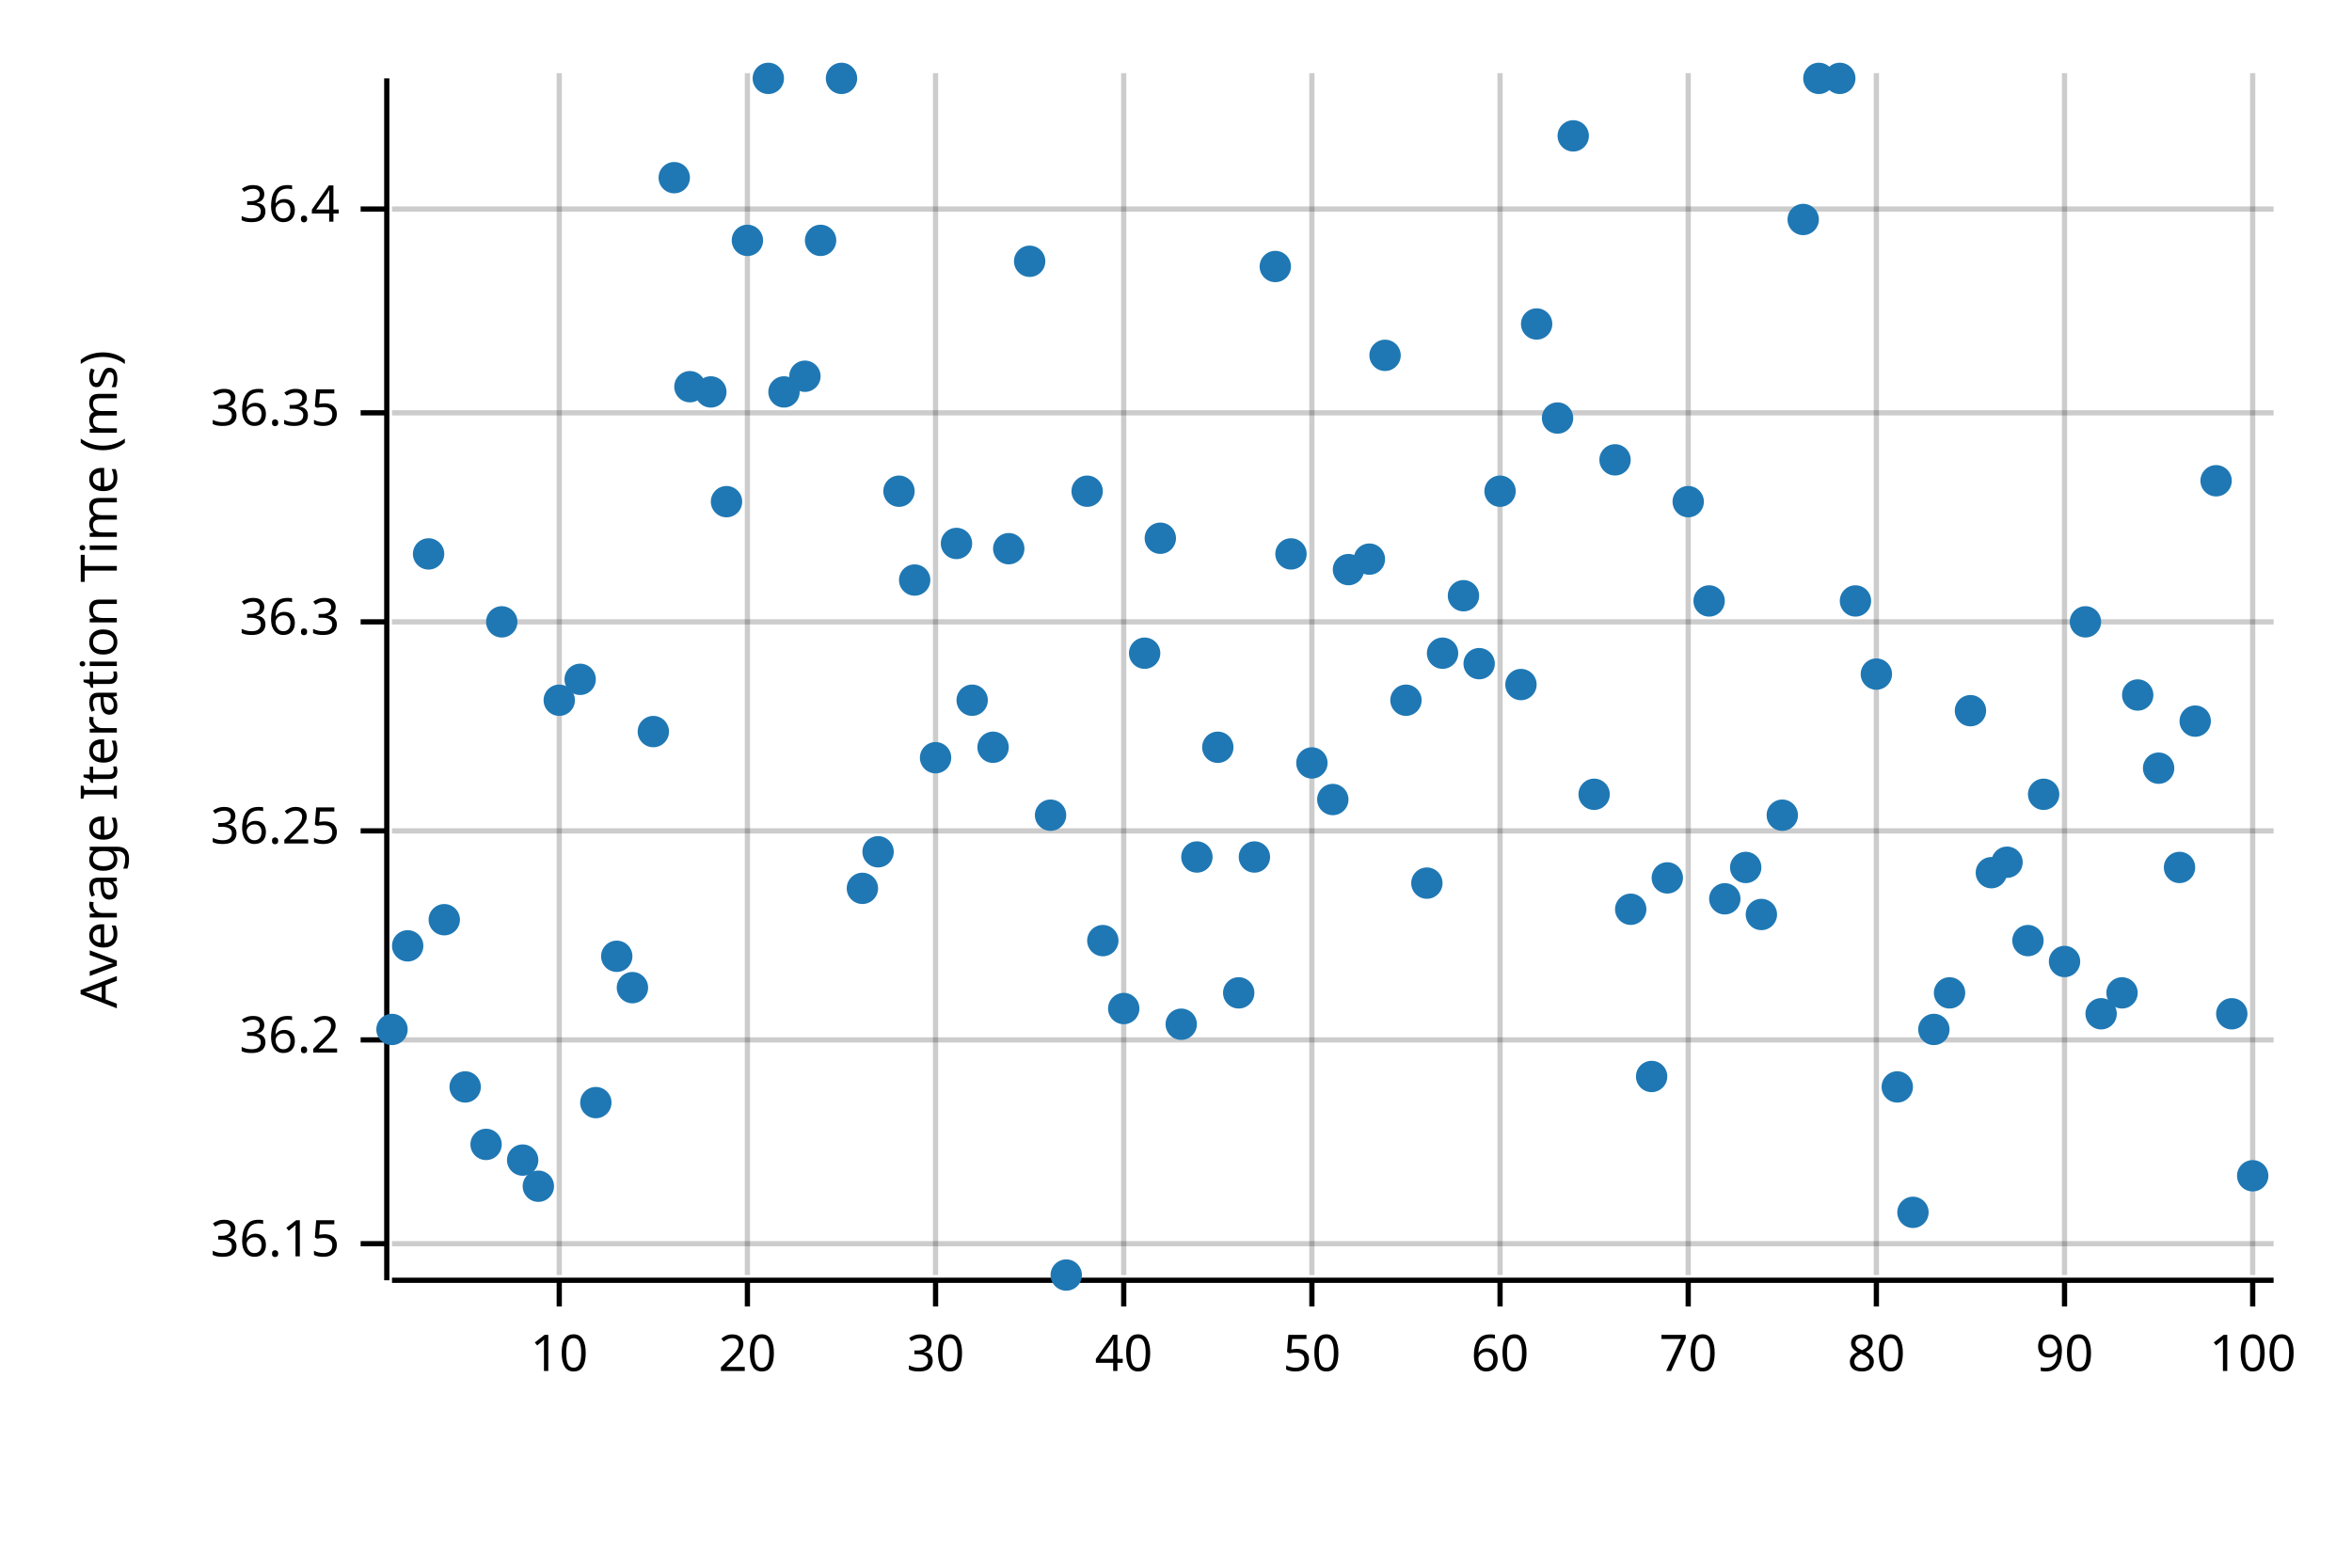
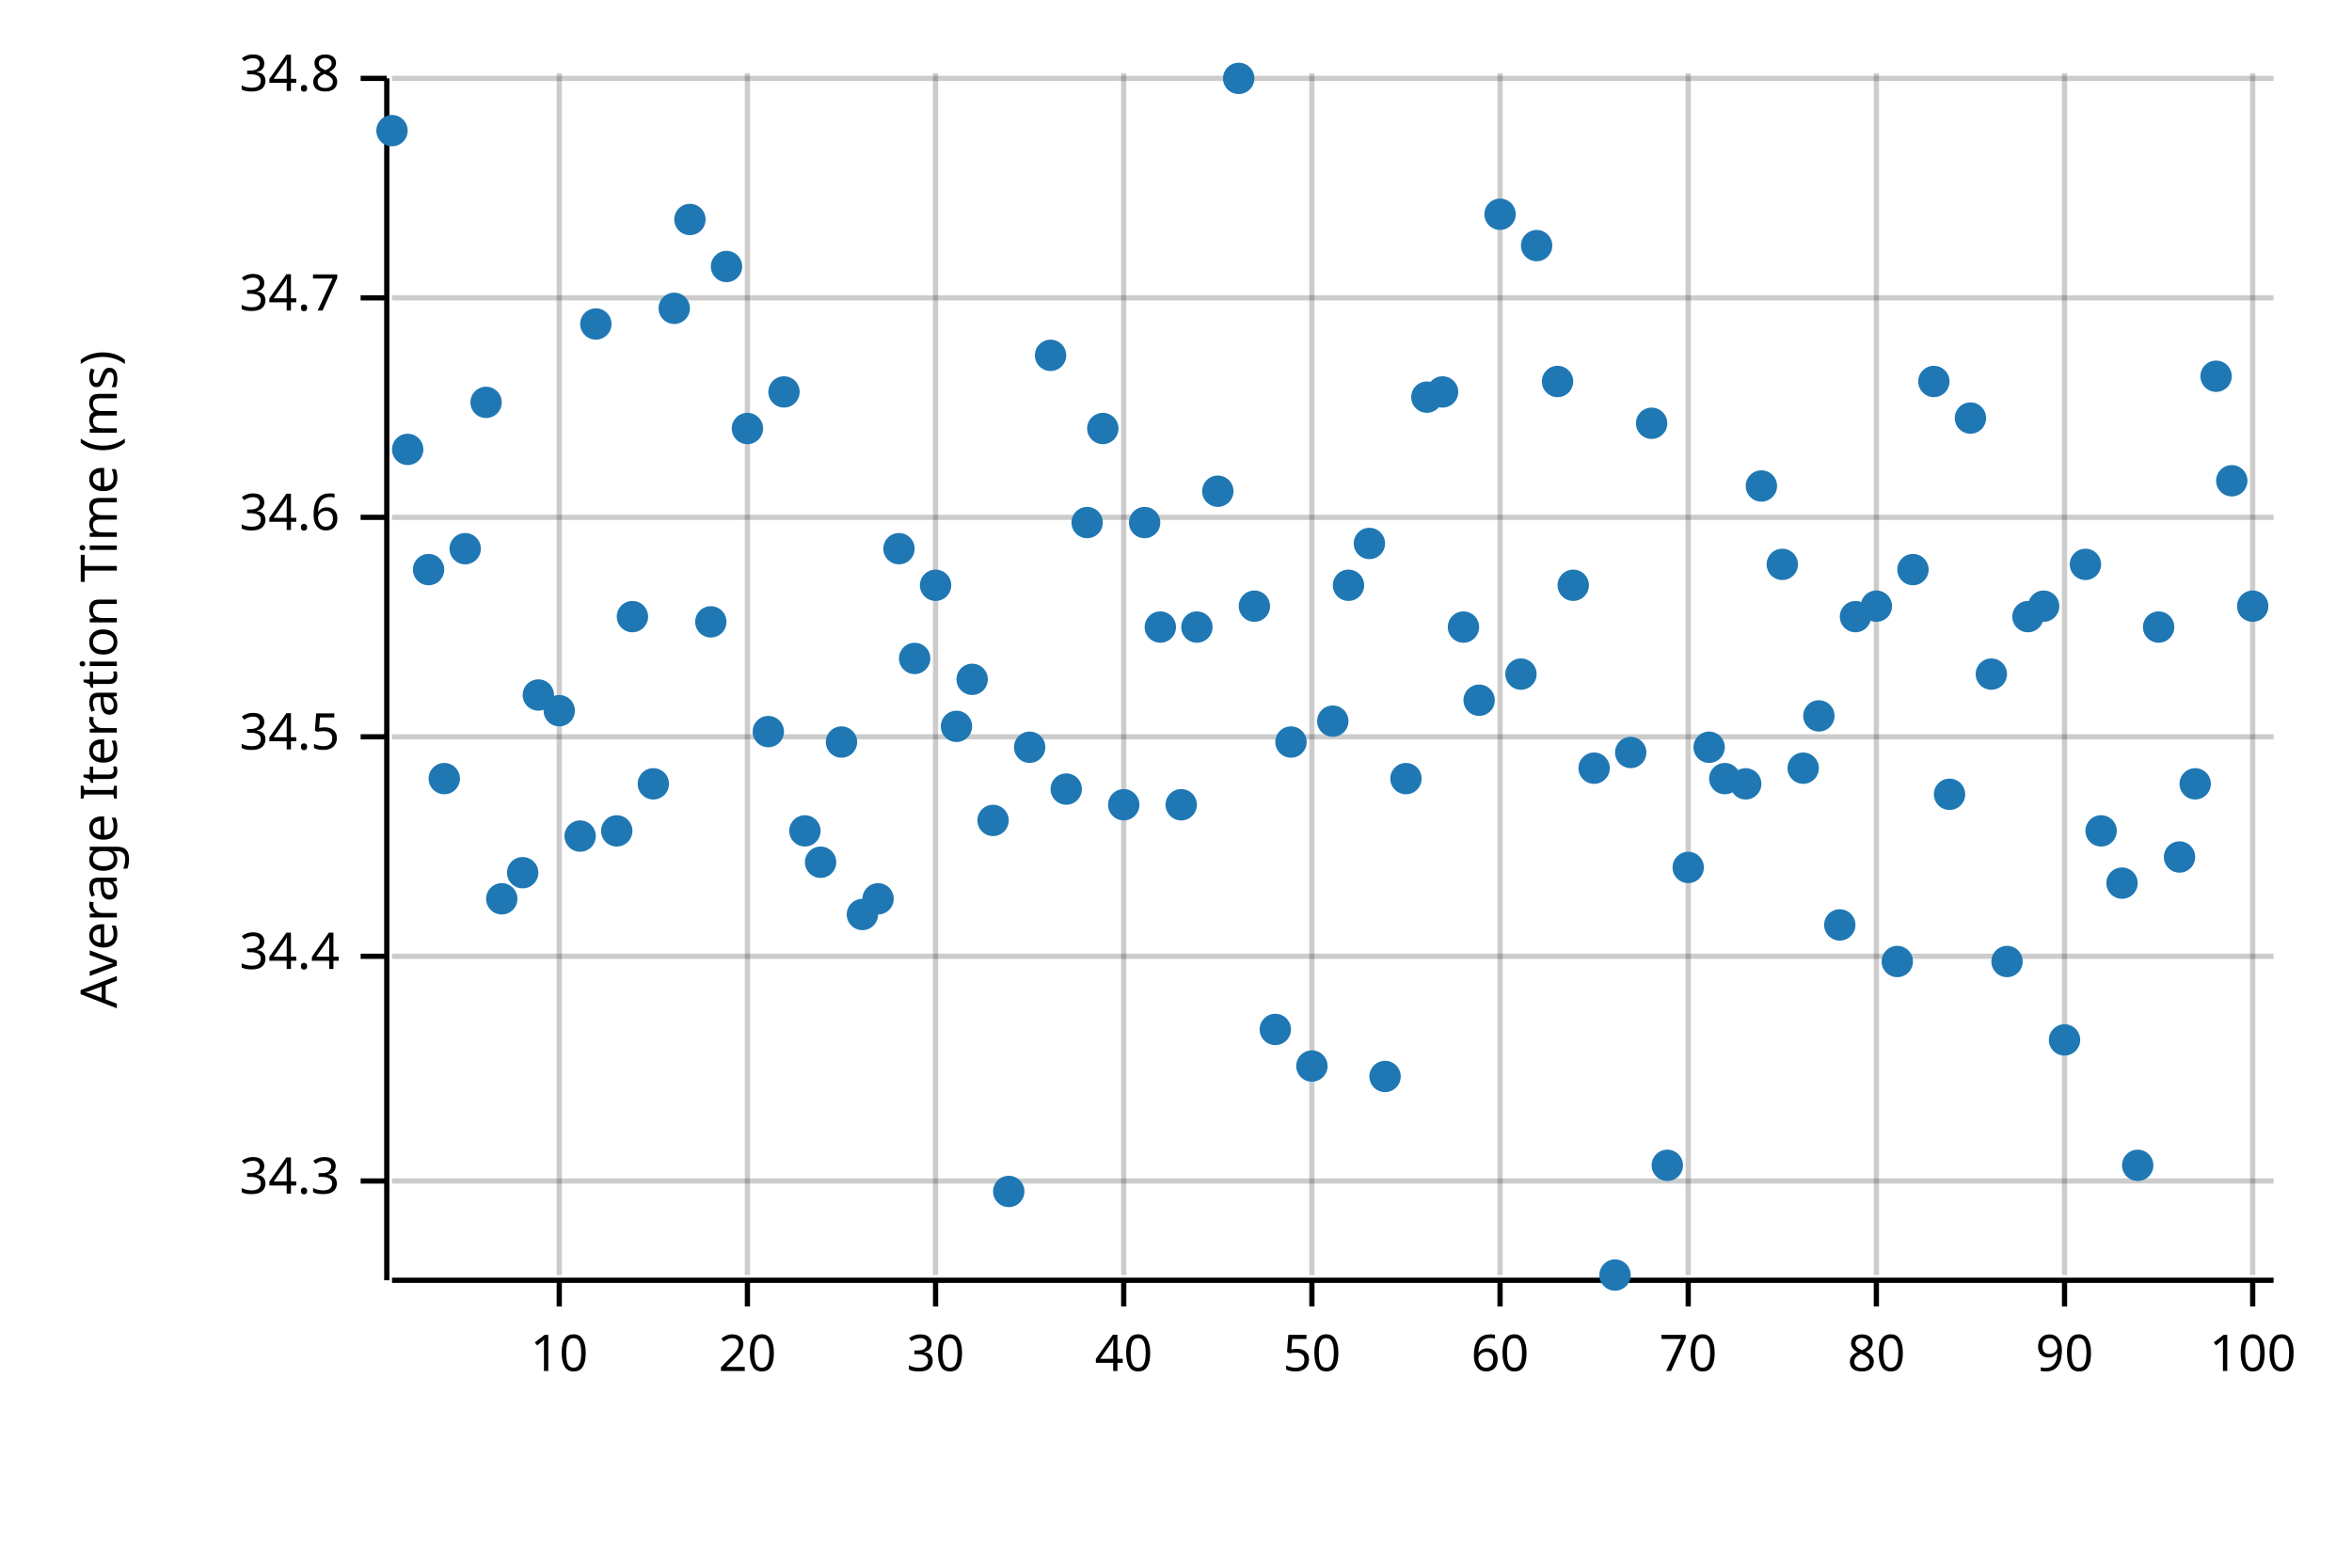
<svg xmlns="http://www.w3.org/2000/svg" width="450" height="300" viewBox="0 0 450 300">
  <text x="15" y="130" dy="0.76em" text-anchor="middle" font-family="sans-serif" font-size="9.677" opacity="1" fill="#000000" transform="rotate(270, 15, 130)">
Average Iteration Time (ms)
</text>
  <line opacity="0.2" stroke="#000000" stroke-width="1" x1="107" y1="244" x2="107" y2="14" />
  <line opacity="0.2" stroke="#000000" stroke-width="1" x1="143" y1="244" x2="143" y2="14" />
  <line opacity="0.2" stroke="#000000" stroke-width="1" x1="179" y1="244" x2="179" y2="14" />
  <line opacity="0.2" stroke="#000000" stroke-width="1" x1="215" y1="244" x2="215" y2="14" />
  <line opacity="0.2" stroke="#000000" stroke-width="1" x1="251" y1="244" x2="251" y2="14" />
  <line opacity="0.2" stroke="#000000" stroke-width="1" x1="287" y1="244" x2="287" y2="14" />
  <line opacity="0.2" stroke="#000000" stroke-width="1" x1="323" y1="244" x2="323" y2="14" />
  <line opacity="0.2" stroke="#000000" stroke-width="1" x1="359" y1="244" x2="359" y2="14" />
  <line opacity="0.2" stroke="#000000" stroke-width="1" x1="395" y1="244" x2="395" y2="14" />
  <line opacity="0.2" stroke="#000000" stroke-width="1" x1="431" y1="244" x2="431" y2="14" />
-   <line opacity="0.2" stroke="#000000" stroke-width="1" x1="75" y1="238" x2="435" y2="238" />
-   <line opacity="0.2" stroke="#000000" stroke-width="1" x1="75" y1="199" x2="435" y2="199" />
-   <line opacity="0.2" stroke="#000000" stroke-width="1" x1="75" y1="159" x2="435" y2="159" />
-   <line opacity="0.2" stroke="#000000" stroke-width="1" x1="75" y1="119" x2="435" y2="119" />
-   <line opacity="0.2" stroke="#000000" stroke-width="1" x1="75" y1="79" x2="435" y2="79" />
-   <line opacity="0.2" stroke="#000000" stroke-width="1" x1="75" y1="40" x2="435" y2="40" />
+   <line opacity="0.2" stroke="#000000" stroke-width="1" x1="75" y1="226" x2="435" y2="226" />
+   <line opacity="0.2" stroke="#000000" stroke-width="1" x1="75" y1="183" x2="435" y2="183" />
+   <line opacity="0.2" stroke="#000000" stroke-width="1" x1="75" y1="141" x2="435" y2="141" />
+   <line opacity="0.2" stroke="#000000" stroke-width="1" x1="75" y1="99" x2="435" y2="99" />
+   <line opacity="0.2" stroke="#000000" stroke-width="1" x1="75" y1="57" x2="435" y2="57" />
+   <line opacity="0.2" stroke="#000000" stroke-width="1" x1="75" y1="15" x2="435" y2="15" />
  <polyline fill="none" opacity="1" stroke="#000000" stroke-width="1" points="74,15 74,245 " />
-   <text x="65" y="238" dy="0.5ex" text-anchor="end" font-family="sans-serif" font-size="9.677" opacity="1" fill="#000000">
- 36.15
+   <text x="65" y="226" dy="0.5ex" text-anchor="end" font-family="sans-serif" font-size="9.677" opacity="1" fill="#000000">
+ 34.3
</text>
-   <polyline fill="none" opacity="1" stroke="#000000" stroke-width="1" points="69,238 74,238 " />
-   <text x="65" y="199" dy="0.5ex" text-anchor="end" font-family="sans-serif" font-size="9.677" opacity="1" fill="#000000">
- 36.2
+   <polyline fill="none" opacity="1" stroke="#000000" stroke-width="1" points="69,226 74,226 " />
+   <text x="65" y="183" dy="0.5ex" text-anchor="end" font-family="sans-serif" font-size="9.677" opacity="1" fill="#000000">
+ 34.4
</text>
-   <polyline fill="none" opacity="1" stroke="#000000" stroke-width="1" points="69,199 74,199 " />
-   <text x="65" y="159" dy="0.5ex" text-anchor="end" font-family="sans-serif" font-size="9.677" opacity="1" fill="#000000">
- 36.25
+   <polyline fill="none" opacity="1" stroke="#000000" stroke-width="1" points="69,183 74,183 " />
+   <text x="65" y="141" dy="0.5ex" text-anchor="end" font-family="sans-serif" font-size="9.677" opacity="1" fill="#000000">
+ 34.5
</text>
-   <polyline fill="none" opacity="1" stroke="#000000" stroke-width="1" points="69,159 74,159 " />
-   <text x="65" y="119" dy="0.5ex" text-anchor="end" font-family="sans-serif" font-size="9.677" opacity="1" fill="#000000">
- 36.3
+   <polyline fill="none" opacity="1" stroke="#000000" stroke-width="1" points="69,141 74,141 " />
+   <text x="65" y="99" dy="0.5ex" text-anchor="end" font-family="sans-serif" font-size="9.677" opacity="1" fill="#000000">
+ 34.6
</text>
-   <polyline fill="none" opacity="1" stroke="#000000" stroke-width="1" points="69,119 74,119 " />
-   <text x="65" y="79" dy="0.5ex" text-anchor="end" font-family="sans-serif" font-size="9.677" opacity="1" fill="#000000">
- 36.35
+   <polyline fill="none" opacity="1" stroke="#000000" stroke-width="1" points="69,99 74,99 " />
+   <text x="65" y="57" dy="0.5ex" text-anchor="end" font-family="sans-serif" font-size="9.677" opacity="1" fill="#000000">
+ 34.7
</text>
-   <polyline fill="none" opacity="1" stroke="#000000" stroke-width="1" points="69,79 74,79 " />
-   <text x="65" y="40" dy="0.5ex" text-anchor="end" font-family="sans-serif" font-size="9.677" opacity="1" fill="#000000">
- 36.4
+   <polyline fill="none" opacity="1" stroke="#000000" stroke-width="1" points="69,57 74,57 " />
+   <text x="65" y="15" dy="0.5ex" text-anchor="end" font-family="sans-serif" font-size="9.677" opacity="1" fill="#000000">
+ 34.8
</text>
-   <polyline fill="none" opacity="1" stroke="#000000" stroke-width="1" points="69,40 74,40 " />
+   <polyline fill="none" opacity="1" stroke="#000000" stroke-width="1" points="69,15 74,15 " />
  <polyline fill="none" opacity="1" stroke="#000000" stroke-width="1" points="75,245 435,245 " />
  <text x="107" y="255" dy="0.76em" text-anchor="middle" font-family="sans-serif" font-size="9.677" opacity="1" fill="#000000">
10
</text>
  <polyline fill="none" opacity="1" stroke="#000000" stroke-width="1" points="107,245 107,250 " />
  <text x="143" y="255" dy="0.76em" text-anchor="middle" font-family="sans-serif" font-size="9.677" opacity="1" fill="#000000">
20
</text>
  <polyline fill="none" opacity="1" stroke="#000000" stroke-width="1" points="143,245 143,250 " />
  <text x="179" y="255" dy="0.76em" text-anchor="middle" font-family="sans-serif" font-size="9.677" opacity="1" fill="#000000">
30
</text>
  <polyline fill="none" opacity="1" stroke="#000000" stroke-width="1" points="179,245 179,250 " />
  <text x="215" y="255" dy="0.76em" text-anchor="middle" font-family="sans-serif" font-size="9.677" opacity="1" fill="#000000">
40
</text>
  <polyline fill="none" opacity="1" stroke="#000000" stroke-width="1" points="215,245 215,250 " />
  <text x="251" y="255" dy="0.76em" text-anchor="middle" font-family="sans-serif" font-size="9.677" opacity="1" fill="#000000">
50
</text>
  <polyline fill="none" opacity="1" stroke="#000000" stroke-width="1" points="251,245 251,250 " />
  <text x="287" y="255" dy="0.76em" text-anchor="middle" font-family="sans-serif" font-size="9.677" opacity="1" fill="#000000">
60
</text>
  <polyline fill="none" opacity="1" stroke="#000000" stroke-width="1" points="287,245 287,250 " />
  <text x="323" y="255" dy="0.76em" text-anchor="middle" font-family="sans-serif" font-size="9.677" opacity="1" fill="#000000">
70
</text>
  <polyline fill="none" opacity="1" stroke="#000000" stroke-width="1" points="323,245 323,250 " />
  <text x="359" y="255" dy="0.76em" text-anchor="middle" font-family="sans-serif" font-size="9.677" opacity="1" fill="#000000">
80
</text>
  <polyline fill="none" opacity="1" stroke="#000000" stroke-width="1" points="359,245 359,250 " />
  <text x="395" y="255" dy="0.76em" text-anchor="middle" font-family="sans-serif" font-size="9.677" opacity="1" fill="#000000">
90
</text>
  <polyline fill="none" opacity="1" stroke="#000000" stroke-width="1" points="395,245 395,250 " />
  <text x="431" y="255" dy="0.76em" text-anchor="middle" font-family="sans-serif" font-size="9.677" opacity="1" fill="#000000">
100
</text>
  <polyline fill="none" opacity="1" stroke="#000000" stroke-width="1" points="431,245 431,250 " />
-   <circle cx="75" cy="197" r="3" opacity="1" fill="#1F78B4" stroke="none" stroke-width="1" />
-   <circle cx="78" cy="181" r="3" opacity="1" fill="#1F78B4" stroke="none" stroke-width="1" />
-   <circle cx="82" cy="106" r="3" opacity="1" fill="#1F78B4" stroke="none" stroke-width="1" />
-   <circle cx="85" cy="176" r="3" opacity="1" fill="#1F78B4" stroke="none" stroke-width="1" />
-   <circle cx="89" cy="208" r="3" opacity="1" fill="#1F78B4" stroke="none" stroke-width="1" />
-   <circle cx="93" cy="219" r="3" opacity="1" fill="#1F78B4" stroke="none" stroke-width="1" />
-   <circle cx="96" cy="119" r="3" opacity="1" fill="#1F78B4" stroke="none" stroke-width="1" />
-   <circle cx="100" cy="222" r="3" opacity="1" fill="#1F78B4" stroke="none" stroke-width="1" />
-   <circle cx="103" cy="227" r="3" opacity="1" fill="#1F78B4" stroke="none" stroke-width="1" />
-   <circle cx="107" cy="134" r="3" opacity="1" fill="#1F78B4" stroke="none" stroke-width="1" />
-   <circle cx="111" cy="130" r="3" opacity="1" fill="#1F78B4" stroke="none" stroke-width="1" />
-   <circle cx="114" cy="211" r="3" opacity="1" fill="#1F78B4" stroke="none" stroke-width="1" />
-   <circle cx="118" cy="183" r="3" opacity="1" fill="#1F78B4" stroke="none" stroke-width="1" />
-   <circle cx="121" cy="189" r="3" opacity="1" fill="#1F78B4" stroke="none" stroke-width="1" />
-   <circle cx="125" cy="140" r="3" opacity="1" fill="#1F78B4" stroke="none" stroke-width="1" />
-   <circle cx="129" cy="34" r="3" opacity="1" fill="#1F78B4" stroke="none" stroke-width="1" />
-   <circle cx="132" cy="74" r="3" opacity="1" fill="#1F78B4" stroke="none" stroke-width="1" />
-   <circle cx="136" cy="75" r="3" opacity="1" fill="#1F78B4" stroke="none" stroke-width="1" />
-   <circle cx="139" cy="96" r="3" opacity="1" fill="#1F78B4" stroke="none" stroke-width="1" />
-   <circle cx="143" cy="46" r="3" opacity="1" fill="#1F78B4" stroke="none" stroke-width="1" />
-   <circle cx="147" cy="15" r="3" opacity="1" fill="#1F78B4" stroke="none" stroke-width="1" />
+   <circle cx="75" cy="25" r="3" opacity="1" fill="#1F78B4" stroke="none" stroke-width="1" />
+   <circle cx="78" cy="86" r="3" opacity="1" fill="#1F78B4" stroke="none" stroke-width="1" />
+   <circle cx="82" cy="109" r="3" opacity="1" fill="#1F78B4" stroke="none" stroke-width="1" />
+   <circle cx="85" cy="149" r="3" opacity="1" fill="#1F78B4" stroke="none" stroke-width="1" />
+   <circle cx="89" cy="105" r="3" opacity="1" fill="#1F78B4" stroke="none" stroke-width="1" />
+   <circle cx="93" cy="77" r="3" opacity="1" fill="#1F78B4" stroke="none" stroke-width="1" />
+   <circle cx="96" cy="172" r="3" opacity="1" fill="#1F78B4" stroke="none" stroke-width="1" />
+   <circle cx="100" cy="167" r="3" opacity="1" fill="#1F78B4" stroke="none" stroke-width="1" />
+   <circle cx="103" cy="133" r="3" opacity="1" fill="#1F78B4" stroke="none" stroke-width="1" />
+   <circle cx="107" cy="136" r="3" opacity="1" fill="#1F78B4" stroke="none" stroke-width="1" />
+   <circle cx="111" cy="160" r="3" opacity="1" fill="#1F78B4" stroke="none" stroke-width="1" />
+   <circle cx="114" cy="62" r="3" opacity="1" fill="#1F78B4" stroke="none" stroke-width="1" />
+   <circle cx="118" cy="159" r="3" opacity="1" fill="#1F78B4" stroke="none" stroke-width="1" />
+   <circle cx="121" cy="118" r="3" opacity="1" fill="#1F78B4" stroke="none" stroke-width="1" />
+   <circle cx="125" cy="150" r="3" opacity="1" fill="#1F78B4" stroke="none" stroke-width="1" />
+   <circle cx="129" cy="59" r="3" opacity="1" fill="#1F78B4" stroke="none" stroke-width="1" />
+   <circle cx="132" cy="42" r="3" opacity="1" fill="#1F78B4" stroke="none" stroke-width="1" />
+   <circle cx="136" cy="119" r="3" opacity="1" fill="#1F78B4" stroke="none" stroke-width="1" />
+   <circle cx="139" cy="51" r="3" opacity="1" fill="#1F78B4" stroke="none" stroke-width="1" />
+   <circle cx="143" cy="82" r="3" opacity="1" fill="#1F78B4" stroke="none" stroke-width="1" />
+   <circle cx="147" cy="140" r="3" opacity="1" fill="#1F78B4" stroke="none" stroke-width="1" />
  <circle cx="150" cy="75" r="3" opacity="1" fill="#1F78B4" stroke="none" stroke-width="1" />
-   <circle cx="154" cy="72" r="3" opacity="1" fill="#1F78B4" stroke="none" stroke-width="1" />
-   <circle cx="157" cy="46" r="3" opacity="1" fill="#1F78B4" stroke="none" stroke-width="1" />
-   <circle cx="161" cy="15" r="3" opacity="1" fill="#1F78B4" stroke="none" stroke-width="1" />
-   <circle cx="165" cy="170" r="3" opacity="1" fill="#1F78B4" stroke="none" stroke-width="1" />
-   <circle cx="168" cy="163" r="3" opacity="1" fill="#1F78B4" stroke="none" stroke-width="1" />
-   <circle cx="172" cy="94" r="3" opacity="1" fill="#1F78B4" stroke="none" stroke-width="1" />
-   <circle cx="175" cy="111" r="3" opacity="1" fill="#1F78B4" stroke="none" stroke-width="1" />
-   <circle cx="179" cy="145" r="3" opacity="1" fill="#1F78B4" stroke="none" stroke-width="1" />
-   <circle cx="183" cy="104" r="3" opacity="1" fill="#1F78B4" stroke="none" stroke-width="1" />
-   <circle cx="186" cy="134" r="3" opacity="1" fill="#1F78B4" stroke="none" stroke-width="1" />
-   <circle cx="190" cy="143" r="3" opacity="1" fill="#1F78B4" stroke="none" stroke-width="1" />
-   <circle cx="193" cy="105" r="3" opacity="1" fill="#1F78B4" stroke="none" stroke-width="1" />
-   <circle cx="197" cy="50" r="3" opacity="1" fill="#1F78B4" stroke="none" stroke-width="1" />
-   <circle cx="201" cy="156" r="3" opacity="1" fill="#1F78B4" stroke="none" stroke-width="1" />
-   <circle cx="204" cy="244" r="3" opacity="1" fill="#1F78B4" stroke="none" stroke-width="1" />
-   <circle cx="208" cy="94" r="3" opacity="1" fill="#1F78B4" stroke="none" stroke-width="1" />
-   <circle cx="211" cy="180" r="3" opacity="1" fill="#1F78B4" stroke="none" stroke-width="1" />
-   <circle cx="215" cy="193" r="3" opacity="1" fill="#1F78B4" stroke="none" stroke-width="1" />
-   <circle cx="219" cy="125" r="3" opacity="1" fill="#1F78B4" stroke="none" stroke-width="1" />
-   <circle cx="222" cy="103" r="3" opacity="1" fill="#1F78B4" stroke="none" stroke-width="1" />
-   <circle cx="226" cy="196" r="3" opacity="1" fill="#1F78B4" stroke="none" stroke-width="1" />
-   <circle cx="229" cy="164" r="3" opacity="1" fill="#1F78B4" stroke="none" stroke-width="1" />
-   <circle cx="233" cy="143" r="3" opacity="1" fill="#1F78B4" stroke="none" stroke-width="1" />
-   <circle cx="237" cy="190" r="3" opacity="1" fill="#1F78B4" stroke="none" stroke-width="1" />
-   <circle cx="240" cy="164" r="3" opacity="1" fill="#1F78B4" stroke="none" stroke-width="1" />
-   <circle cx="244" cy="51" r="3" opacity="1" fill="#1F78B4" stroke="none" stroke-width="1" />
-   <circle cx="247" cy="106" r="3" opacity="1" fill="#1F78B4" stroke="none" stroke-width="1" />
-   <circle cx="251" cy="146" r="3" opacity="1" fill="#1F78B4" stroke="none" stroke-width="1" />
-   <circle cx="255" cy="153" r="3" opacity="1" fill="#1F78B4" stroke="none" stroke-width="1" />
-   <circle cx="258" cy="109" r="3" opacity="1" fill="#1F78B4" stroke="none" stroke-width="1" />
-   <circle cx="262" cy="107" r="3" opacity="1" fill="#1F78B4" stroke="none" stroke-width="1" />
-   <circle cx="265" cy="68" r="3" opacity="1" fill="#1F78B4" stroke="none" stroke-width="1" />
-   <circle cx="269" cy="134" r="3" opacity="1" fill="#1F78B4" stroke="none" stroke-width="1" />
-   <circle cx="273" cy="169" r="3" opacity="1" fill="#1F78B4" stroke="none" stroke-width="1" />
-   <circle cx="276" cy="125" r="3" opacity="1" fill="#1F78B4" stroke="none" stroke-width="1" />
-   <circle cx="280" cy="114" r="3" opacity="1" fill="#1F78B4" stroke="none" stroke-width="1" />
-   <circle cx="283" cy="127" r="3" opacity="1" fill="#1F78B4" stroke="none" stroke-width="1" />
-   <circle cx="287" cy="94" r="3" opacity="1" fill="#1F78B4" stroke="none" stroke-width="1" />
-   <circle cx="291" cy="131" r="3" opacity="1" fill="#1F78B4" stroke="none" stroke-width="1" />
-   <circle cx="294" cy="62" r="3" opacity="1" fill="#1F78B4" stroke="none" stroke-width="1" />
-   <circle cx="298" cy="80" r="3" opacity="1" fill="#1F78B4" stroke="none" stroke-width="1" />
-   <circle cx="301" cy="26" r="3" opacity="1" fill="#1F78B4" stroke="none" stroke-width="1" />
-   <circle cx="305" cy="152" r="3" opacity="1" fill="#1F78B4" stroke="none" stroke-width="1" />
-   <circle cx="309" cy="88" r="3" opacity="1" fill="#1F78B4" stroke="none" stroke-width="1" />
-   <circle cx="312" cy="174" r="3" opacity="1" fill="#1F78B4" stroke="none" stroke-width="1" />
-   <circle cx="316" cy="206" r="3" opacity="1" fill="#1F78B4" stroke="none" stroke-width="1" />
-   <circle cx="319" cy="168" r="3" opacity="1" fill="#1F78B4" stroke="none" stroke-width="1" />
-   <circle cx="323" cy="96" r="3" opacity="1" fill="#1F78B4" stroke="none" stroke-width="1" />
-   <circle cx="327" cy="115" r="3" opacity="1" fill="#1F78B4" stroke="none" stroke-width="1" />
-   <circle cx="330" cy="172" r="3" opacity="1" fill="#1F78B4" stroke="none" stroke-width="1" />
-   <circle cx="334" cy="166" r="3" opacity="1" fill="#1F78B4" stroke="none" stroke-width="1" />
-   <circle cx="337" cy="175" r="3" opacity="1" fill="#1F78B4" stroke="none" stroke-width="1" />
-   <circle cx="341" cy="156" r="3" opacity="1" fill="#1F78B4" stroke="none" stroke-width="1" />
-   <circle cx="345" cy="42" r="3" opacity="1" fill="#1F78B4" stroke="none" stroke-width="1" />
-   <circle cx="348" cy="15" r="3" opacity="1" fill="#1F78B4" stroke="none" stroke-width="1" />
-   <circle cx="352" cy="15" r="3" opacity="1" fill="#1F78B4" stroke="none" stroke-width="1" />
-   <circle cx="355" cy="115" r="3" opacity="1" fill="#1F78B4" stroke="none" stroke-width="1" />
-   <circle cx="359" cy="129" r="3" opacity="1" fill="#1F78B4" stroke="none" stroke-width="1" />
-   <circle cx="363" cy="208" r="3" opacity="1" fill="#1F78B4" stroke="none" stroke-width="1" />
-   <circle cx="366" cy="232" r="3" opacity="1" fill="#1F78B4" stroke="none" stroke-width="1" />
-   <circle cx="370" cy="197" r="3" opacity="1" fill="#1F78B4" stroke="none" stroke-width="1" />
-   <circle cx="373" cy="190" r="3" opacity="1" fill="#1F78B4" stroke="none" stroke-width="1" />
-   <circle cx="377" cy="136" r="3" opacity="1" fill="#1F78B4" stroke="none" stroke-width="1" />
-   <circle cx="381" cy="167" r="3" opacity="1" fill="#1F78B4" stroke="none" stroke-width="1" />
-   <circle cx="384" cy="165" r="3" opacity="1" fill="#1F78B4" stroke="none" stroke-width="1" />
-   <circle cx="388" cy="180" r="3" opacity="1" fill="#1F78B4" stroke="none" stroke-width="1" />
-   <circle cx="391" cy="152" r="3" opacity="1" fill="#1F78B4" stroke="none" stroke-width="1" />
-   <circle cx="395" cy="184" r="3" opacity="1" fill="#1F78B4" stroke="none" stroke-width="1" />
-   <circle cx="399" cy="119" r="3" opacity="1" fill="#1F78B4" stroke="none" stroke-width="1" />
-   <circle cx="402" cy="194" r="3" opacity="1" fill="#1F78B4" stroke="none" stroke-width="1" />
-   <circle cx="406" cy="190" r="3" opacity="1" fill="#1F78B4" stroke="none" stroke-width="1" />
-   <circle cx="409" cy="133" r="3" opacity="1" fill="#1F78B4" stroke="none" stroke-width="1" />
-   <circle cx="413" cy="147" r="3" opacity="1" fill="#1F78B4" stroke="none" stroke-width="1" />
-   <circle cx="417" cy="166" r="3" opacity="1" fill="#1F78B4" stroke="none" stroke-width="1" />
-   <circle cx="420" cy="138" r="3" opacity="1" fill="#1F78B4" stroke="none" stroke-width="1" />
-   <circle cx="424" cy="92" r="3" opacity="1" fill="#1F78B4" stroke="none" stroke-width="1" />
-   <circle cx="427" cy="194" r="3" opacity="1" fill="#1F78B4" stroke="none" stroke-width="1" />
-   <circle cx="431" cy="225" r="3" opacity="1" fill="#1F78B4" stroke="none" stroke-width="1" />
+   <circle cx="154" cy="159" r="3" opacity="1" fill="#1F78B4" stroke="none" stroke-width="1" />
+   <circle cx="157" cy="165" r="3" opacity="1" fill="#1F78B4" stroke="none" stroke-width="1" />
+   <circle cx="161" cy="142" r="3" opacity="1" fill="#1F78B4" stroke="none" stroke-width="1" />
+   <circle cx="165" cy="175" r="3" opacity="1" fill="#1F78B4" stroke="none" stroke-width="1" />
+   <circle cx="168" cy="172" r="3" opacity="1" fill="#1F78B4" stroke="none" stroke-width="1" />
+   <circle cx="172" cy="105" r="3" opacity="1" fill="#1F78B4" stroke="none" stroke-width="1" />
+   <circle cx="175" cy="126" r="3" opacity="1" fill="#1F78B4" stroke="none" stroke-width="1" />
+   <circle cx="179" cy="112" r="3" opacity="1" fill="#1F78B4" stroke="none" stroke-width="1" />
+   <circle cx="183" cy="139" r="3" opacity="1" fill="#1F78B4" stroke="none" stroke-width="1" />
+   <circle cx="186" cy="130" r="3" opacity="1" fill="#1F78B4" stroke="none" stroke-width="1" />
+   <circle cx="190" cy="157" r="3" opacity="1" fill="#1F78B4" stroke="none" stroke-width="1" />
+   <circle cx="193" cy="228" r="3" opacity="1" fill="#1F78B4" stroke="none" stroke-width="1" />
+   <circle cx="197" cy="143" r="3" opacity="1" fill="#1F78B4" stroke="none" stroke-width="1" />
+   <circle cx="201" cy="68" r="3" opacity="1" fill="#1F78B4" stroke="none" stroke-width="1" />
+   <circle cx="204" cy="151" r="3" opacity="1" fill="#1F78B4" stroke="none" stroke-width="1" />
+   <circle cx="208" cy="100" r="3" opacity="1" fill="#1F78B4" stroke="none" stroke-width="1" />
+   <circle cx="211" cy="82" r="3" opacity="1" fill="#1F78B4" stroke="none" stroke-width="1" />
+   <circle cx="215" cy="154" r="3" opacity="1" fill="#1F78B4" stroke="none" stroke-width="1" />
+   <circle cx="219" cy="100" r="3" opacity="1" fill="#1F78B4" stroke="none" stroke-width="1" />
+   <circle cx="222" cy="120" r="3" opacity="1" fill="#1F78B4" stroke="none" stroke-width="1" />
+   <circle cx="226" cy="154" r="3" opacity="1" fill="#1F78B4" stroke="none" stroke-width="1" />
+   <circle cx="229" cy="120" r="3" opacity="1" fill="#1F78B4" stroke="none" stroke-width="1" />
+   <circle cx="233" cy="94" r="3" opacity="1" fill="#1F78B4" stroke="none" stroke-width="1" />
+   <circle cx="237" cy="15" r="3" opacity="1" fill="#1F78B4" stroke="none" stroke-width="1" />
+   <circle cx="240" cy="116" r="3" opacity="1" fill="#1F78B4" stroke="none" stroke-width="1" />
+   <circle cx="244" cy="197" r="3" opacity="1" fill="#1F78B4" stroke="none" stroke-width="1" />
+   <circle cx="247" cy="142" r="3" opacity="1" fill="#1F78B4" stroke="none" stroke-width="1" />
+   <circle cx="251" cy="204" r="3" opacity="1" fill="#1F78B4" stroke="none" stroke-width="1" />
+   <circle cx="255" cy="138" r="3" opacity="1" fill="#1F78B4" stroke="none" stroke-width="1" />
+   <circle cx="258" cy="112" r="3" opacity="1" fill="#1F78B4" stroke="none" stroke-width="1" />
+   <circle cx="262" cy="104" r="3" opacity="1" fill="#1F78B4" stroke="none" stroke-width="1" />
+   <circle cx="265" cy="206" r="3" opacity="1" fill="#1F78B4" stroke="none" stroke-width="1" />
+   <circle cx="269" cy="149" r="3" opacity="1" fill="#1F78B4" stroke="none" stroke-width="1" />
+   <circle cx="273" cy="76" r="3" opacity="1" fill="#1F78B4" stroke="none" stroke-width="1" />
+   <circle cx="276" cy="75" r="3" opacity="1" fill="#1F78B4" stroke="none" stroke-width="1" />
+   <circle cx="280" cy="120" r="3" opacity="1" fill="#1F78B4" stroke="none" stroke-width="1" />
+   <circle cx="283" cy="134" r="3" opacity="1" fill="#1F78B4" stroke="none" stroke-width="1" />
+   <circle cx="287" cy="41" r="3" opacity="1" fill="#1F78B4" stroke="none" stroke-width="1" />
+   <circle cx="291" cy="129" r="3" opacity="1" fill="#1F78B4" stroke="none" stroke-width="1" />
+   <circle cx="294" cy="47" r="3" opacity="1" fill="#1F78B4" stroke="none" stroke-width="1" />
+   <circle cx="298" cy="73" r="3" opacity="1" fill="#1F78B4" stroke="none" stroke-width="1" />
+   <circle cx="301" cy="112" r="3" opacity="1" fill="#1F78B4" stroke="none" stroke-width="1" />
+   <circle cx="305" cy="147" r="3" opacity="1" fill="#1F78B4" stroke="none" stroke-width="1" />
+   <circle cx="309" cy="244" r="3" opacity="1" fill="#1F78B4" stroke="none" stroke-width="1" />
+   <circle cx="312" cy="144" r="3" opacity="1" fill="#1F78B4" stroke="none" stroke-width="1" />
+   <circle cx="316" cy="81" r="3" opacity="1" fill="#1F78B4" stroke="none" stroke-width="1" />
+   <circle cx="319" cy="223" r="3" opacity="1" fill="#1F78B4" stroke="none" stroke-width="1" />
+   <circle cx="323" cy="166" r="3" opacity="1" fill="#1F78B4" stroke="none" stroke-width="1" />
+   <circle cx="327" cy="143" r="3" opacity="1" fill="#1F78B4" stroke="none" stroke-width="1" />
+   <circle cx="330" cy="149" r="3" opacity="1" fill="#1F78B4" stroke="none" stroke-width="1" />
+   <circle cx="334" cy="150" r="3" opacity="1" fill="#1F78B4" stroke="none" stroke-width="1" />
+   <circle cx="337" cy="93" r="3" opacity="1" fill="#1F78B4" stroke="none" stroke-width="1" />
+   <circle cx="341" cy="108" r="3" opacity="1" fill="#1F78B4" stroke="none" stroke-width="1" />
+   <circle cx="345" cy="147" r="3" opacity="1" fill="#1F78B4" stroke="none" stroke-width="1" />
+   <circle cx="348" cy="137" r="3" opacity="1" fill="#1F78B4" stroke="none" stroke-width="1" />
+   <circle cx="352" cy="177" r="3" opacity="1" fill="#1F78B4" stroke="none" stroke-width="1" />
+   <circle cx="355" cy="118" r="3" opacity="1" fill="#1F78B4" stroke="none" stroke-width="1" />
+   <circle cx="359" cy="116" r="3" opacity="1" fill="#1F78B4" stroke="none" stroke-width="1" />
+   <circle cx="363" cy="184" r="3" opacity="1" fill="#1F78B4" stroke="none" stroke-width="1" />
+   <circle cx="366" cy="109" r="3" opacity="1" fill="#1F78B4" stroke="none" stroke-width="1" />
+   <circle cx="370" cy="73" r="3" opacity="1" fill="#1F78B4" stroke="none" stroke-width="1" />
+   <circle cx="373" cy="152" r="3" opacity="1" fill="#1F78B4" stroke="none" stroke-width="1" />
+   <circle cx="377" cy="80" r="3" opacity="1" fill="#1F78B4" stroke="none" stroke-width="1" />
+   <circle cx="381" cy="129" r="3" opacity="1" fill="#1F78B4" stroke="none" stroke-width="1" />
+   <circle cx="384" cy="184" r="3" opacity="1" fill="#1F78B4" stroke="none" stroke-width="1" />
+   <circle cx="388" cy="118" r="3" opacity="1" fill="#1F78B4" stroke="none" stroke-width="1" />
+   <circle cx="391" cy="116" r="3" opacity="1" fill="#1F78B4" stroke="none" stroke-width="1" />
+   <circle cx="395" cy="199" r="3" opacity="1" fill="#1F78B4" stroke="none" stroke-width="1" />
+   <circle cx="399" cy="108" r="3" opacity="1" fill="#1F78B4" stroke="none" stroke-width="1" />
+   <circle cx="402" cy="159" r="3" opacity="1" fill="#1F78B4" stroke="none" stroke-width="1" />
+   <circle cx="406" cy="169" r="3" opacity="1" fill="#1F78B4" stroke="none" stroke-width="1" />
+   <circle cx="409" cy="223" r="3" opacity="1" fill="#1F78B4" stroke="none" stroke-width="1" />
+   <circle cx="413" cy="120" r="3" opacity="1" fill="#1F78B4" stroke="none" stroke-width="1" />
+   <circle cx="417" cy="164" r="3" opacity="1" fill="#1F78B4" stroke="none" stroke-width="1" />
+   <circle cx="420" cy="150" r="3" opacity="1" fill="#1F78B4" stroke="none" stroke-width="1" />
+   <circle cx="424" cy="72" r="3" opacity="1" fill="#1F78B4" stroke="none" stroke-width="1" />
+   <circle cx="427" cy="92" r="3" opacity="1" fill="#1F78B4" stroke="none" stroke-width="1" />
+   <circle cx="431" cy="116" r="3" opacity="1" fill="#1F78B4" stroke="none" stroke-width="1" />
</svg>
